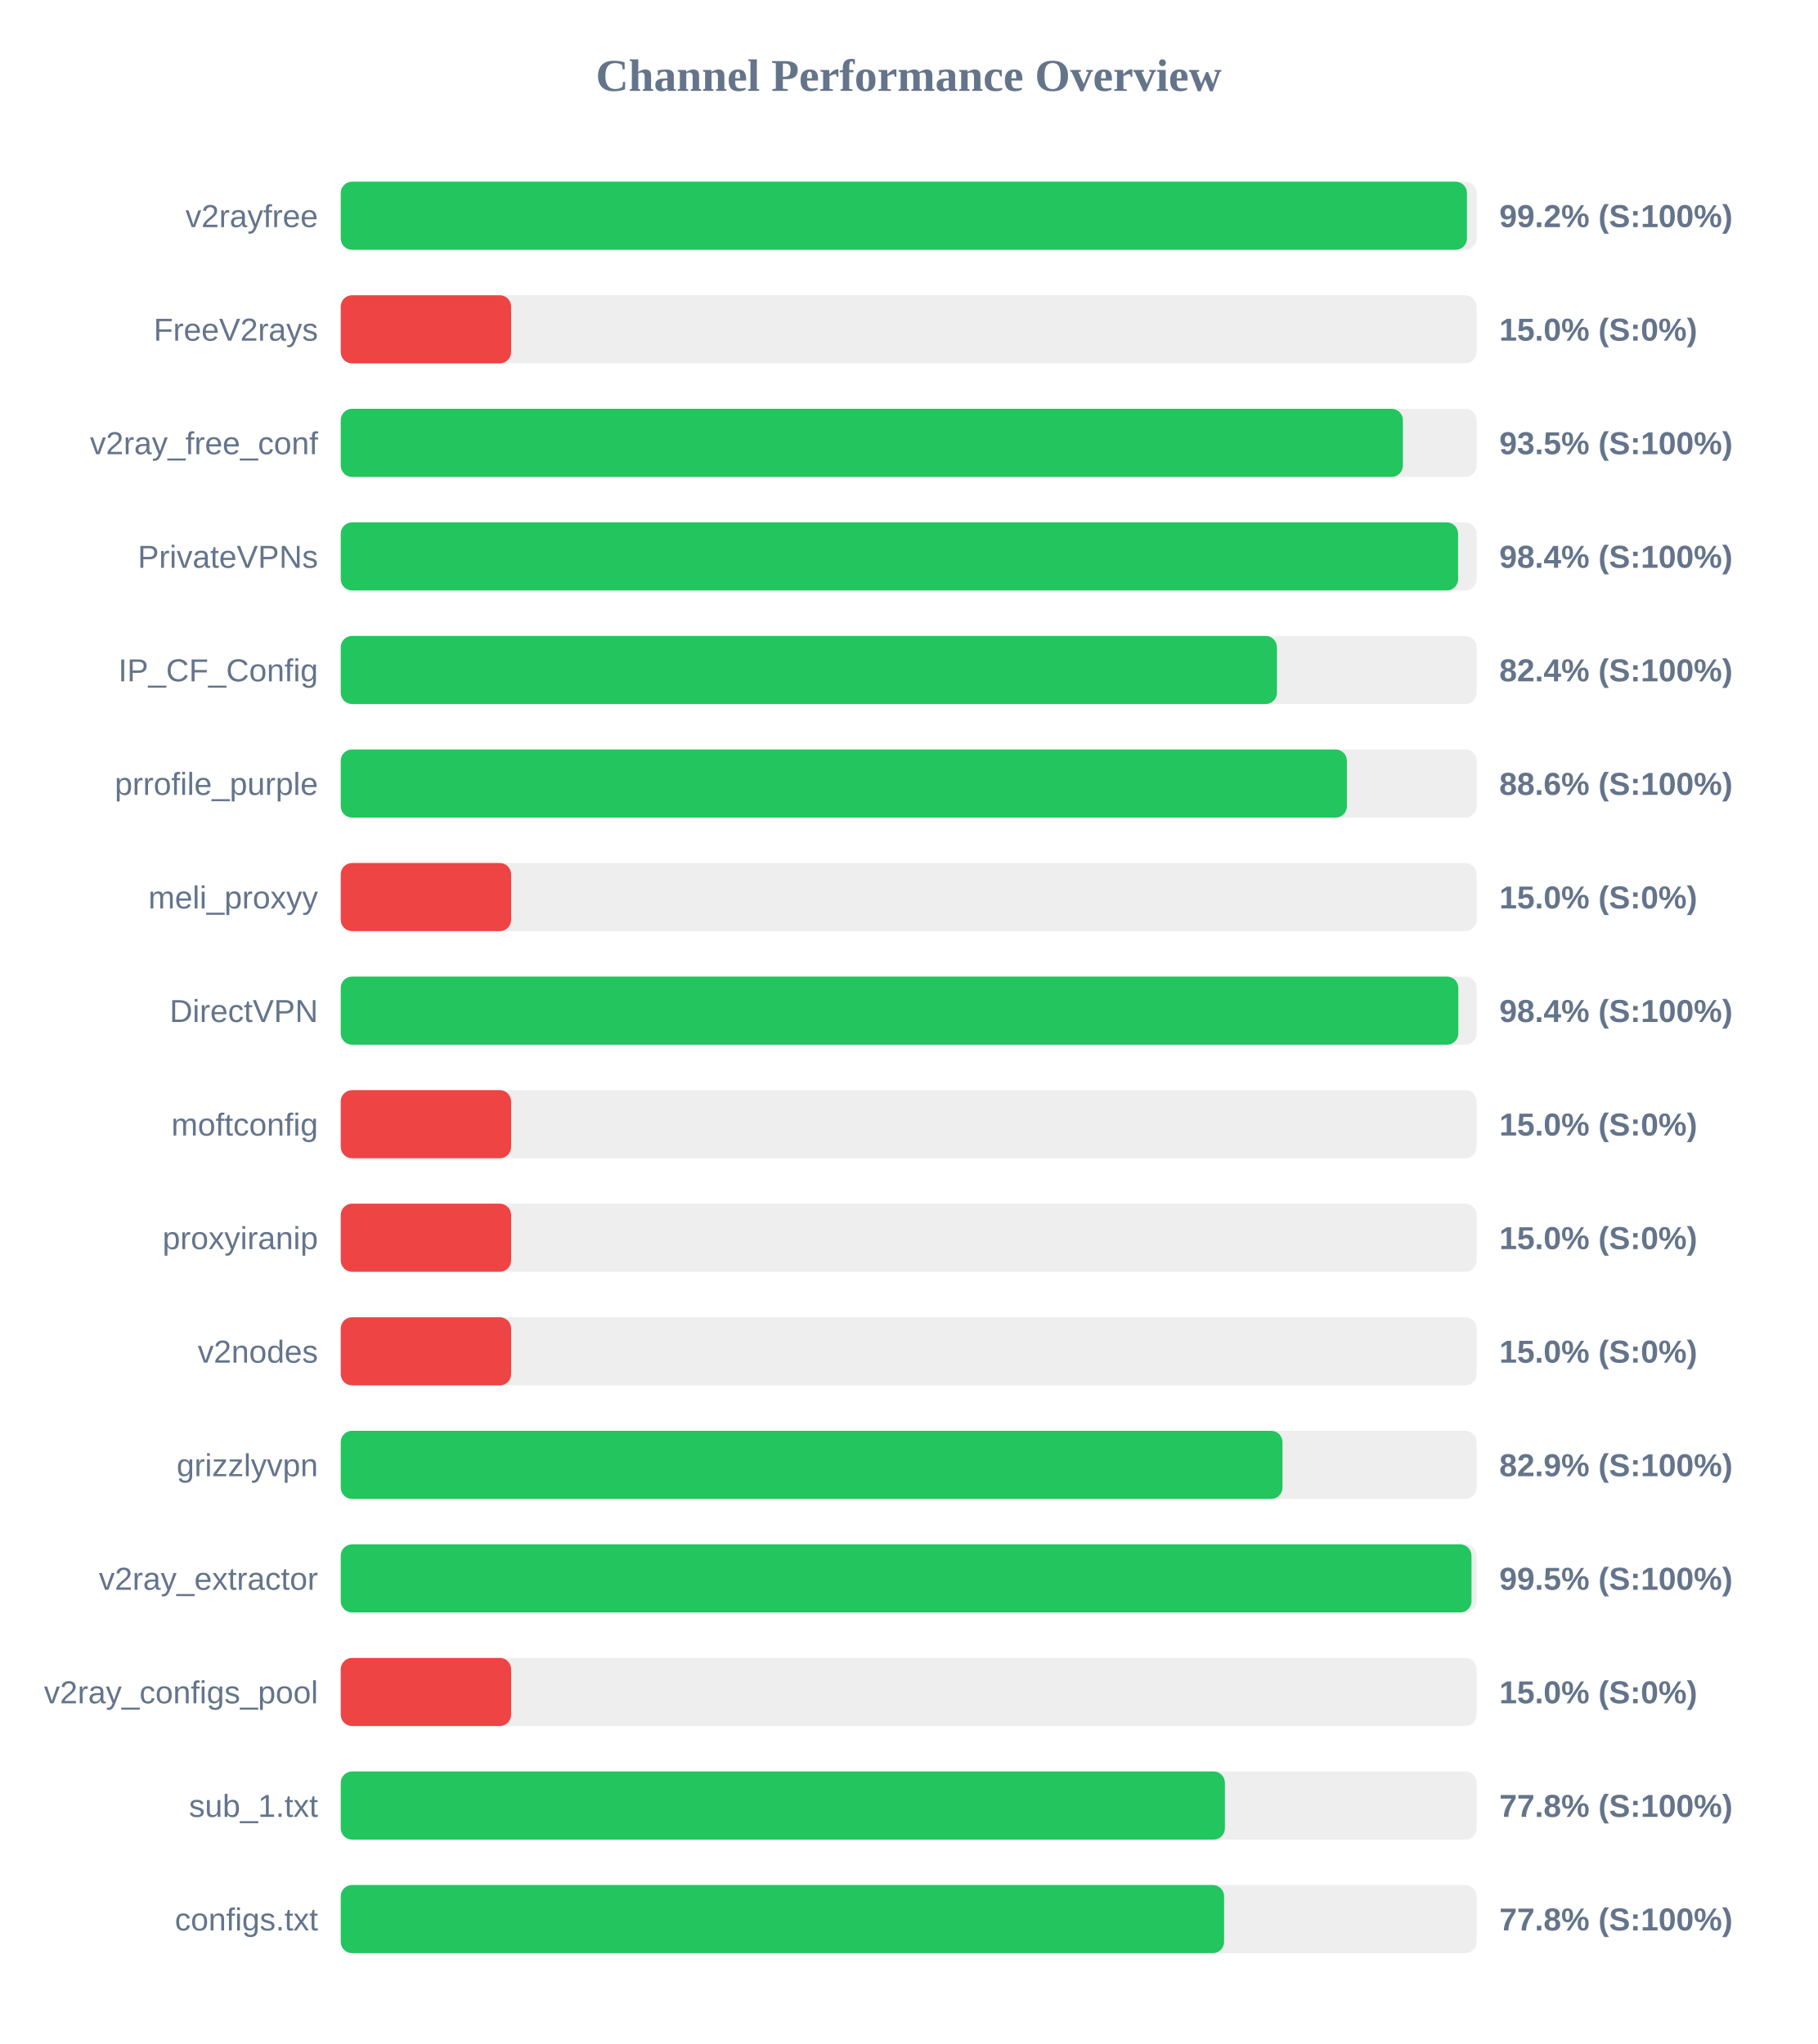
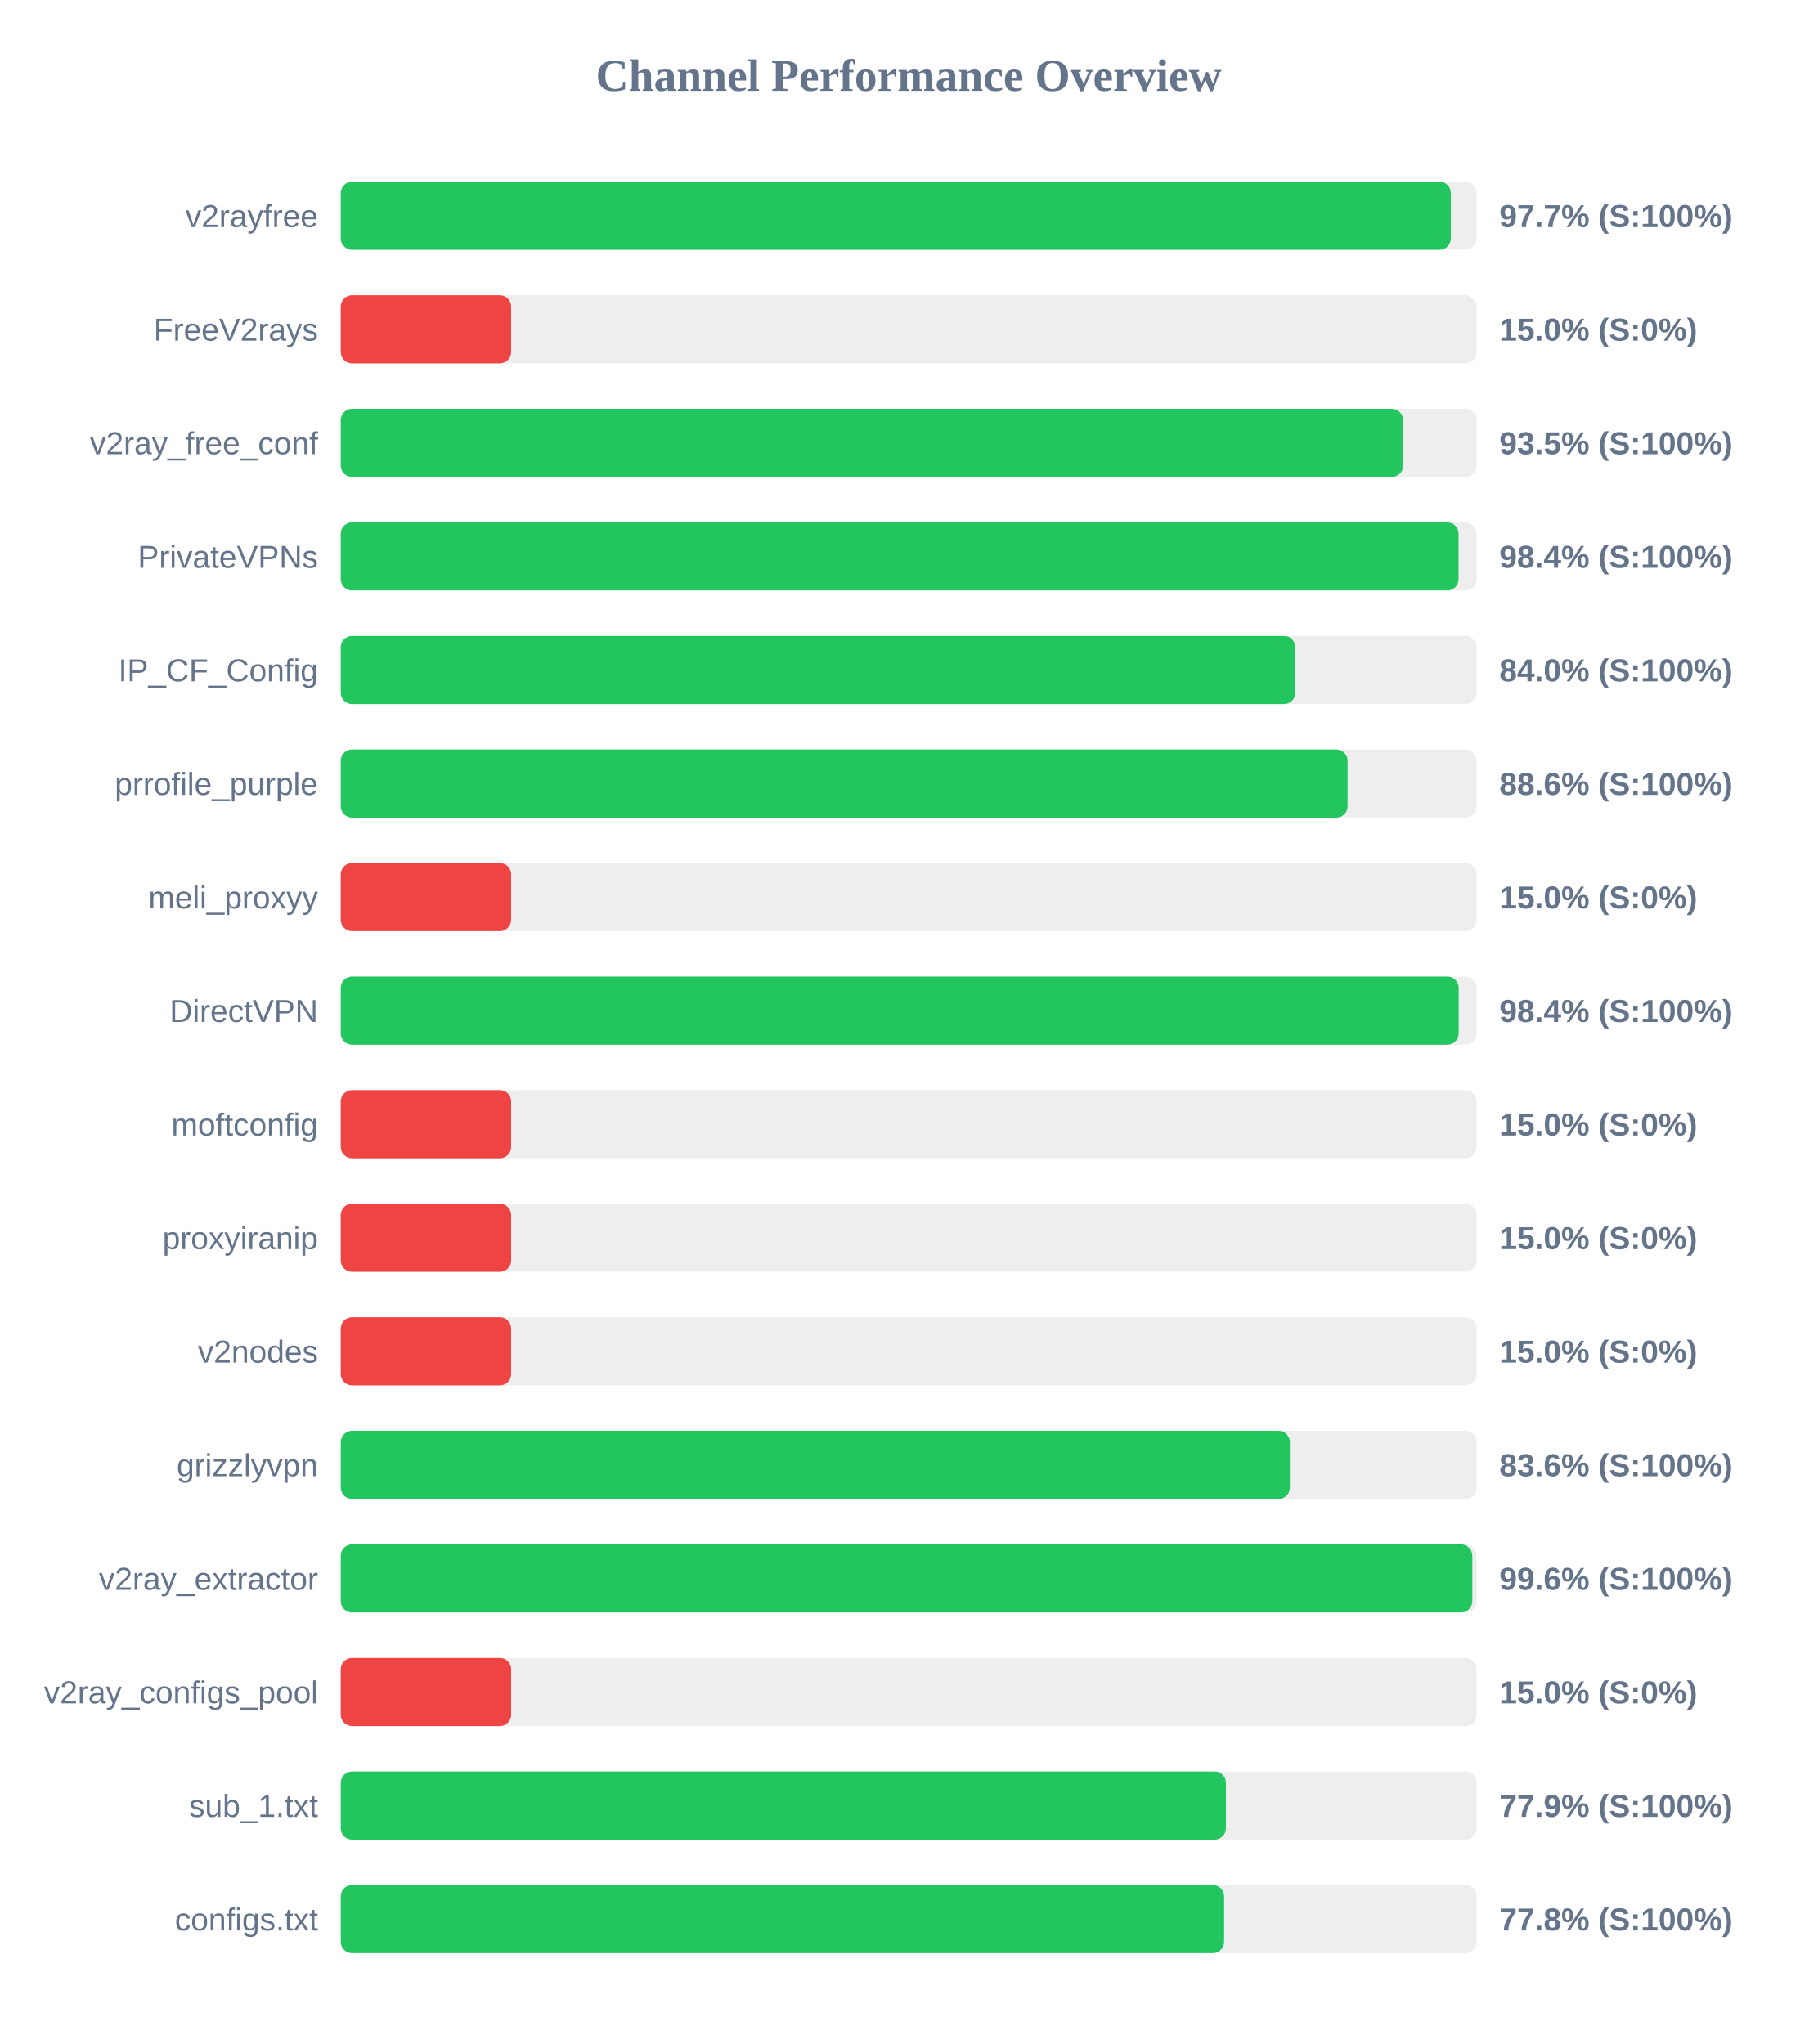
<svg xmlns="http://www.w3.org/2000/svg" width="800" height="900" version="1.1">
  <style>
        .row { font: 14px Arial; fill: #64748b; }
        .score { font: bold 14px Arial; fill: #64748b; }
    </style>
  <text x="400" y="40" text-anchor="middle" font-size="20px" font-weight="bold" fill="#64748b">Channel Performance Overview</text>
  <rect x="150" y="80" width="500" height="30" fill="#eee" rx="5" />
-   <rect x="150" y="80" width="495.75" height="30" fill="#22c55e" rx="5" />
+   <rect x="150" y="80" width="488.65" height="30" fill="#22c55e" rx="5" />
  <text x="140" y="100" text-anchor="end" class="row">v2rayfree</text>
-   <text x="660" y="100" text-anchor="start" class="score">99.2% (S:100%)</text>
+   <text x="660" y="100" text-anchor="start" class="score">97.7% (S:100%)</text>
  <rect x="150" y="130" width="500" height="30" fill="#eee" rx="5" />
  <rect x="150" y="130" width="75.0" height="30" fill="#ef4444" rx="5" />
  <text x="140" y="150" text-anchor="end" class="row">FreeV2rays</text>
  <text x="660" y="150" text-anchor="start" class="score">15.0% (S:0%)</text>
  <rect x="150" y="180" width="500" height="30" fill="#eee" rx="5" />
-   <rect x="150" y="180" width="467.55" height="30" fill="#22c55e" rx="5" />
+   <rect x="150" y="180" width="467.65" height="30" fill="#22c55e" rx="5" />
  <text x="140" y="200" text-anchor="end" class="row">v2ray_free_conf</text>
  <text x="660" y="200" text-anchor="start" class="score">93.5% (S:100%)</text>
  <rect x="150" y="230" width="500" height="30" fill="#eee" rx="5" />
-   <rect x="150" y="230" width="491.85" height="30" fill="#22c55e" rx="5" />
+   <rect x="150" y="230" width="492.05" height="30" fill="#22c55e" rx="5" />
  <text x="140" y="250" text-anchor="end" class="row">PrivateVPNs</text>
  <text x="660" y="250" text-anchor="start" class="score">98.4% (S:100%)</text>
  <rect x="150" y="280" width="500" height="30" fill="#eee" rx="5" />
-   <rect x="150" y="280" width="412.1" height="30" fill="#22c55e" rx="5" />
+   <rect x="150" y="280" width="420.2" height="30" fill="#22c55e" rx="5" />
  <text x="140" y="300" text-anchor="end" class="row">IP_CF_Config</text>
-   <text x="660" y="300" text-anchor="start" class="score">82.4% (S:100%)</text>
+   <text x="660" y="300" text-anchor="start" class="score">84.0% (S:100%)</text>
  <rect x="150" y="330" width="500" height="30" fill="#eee" rx="5" />
-   <rect x="150" y="330" width="442.9" height="30" fill="#22c55e" rx="5" />
+   <rect x="150" y="330" width="443.2" height="30" fill="#22c55e" rx="5" />
  <text x="140" y="350" text-anchor="end" class="row">prrofile_purple</text>
  <text x="660" y="350" text-anchor="start" class="score">88.6% (S:100%)</text>
  <rect x="150" y="380" width="500" height="30" fill="#eee" rx="5" />
  <rect x="150" y="380" width="75.0" height="30" fill="#ef4444" rx="5" />
  <text x="140" y="400" text-anchor="end" class="row">meli_proxyy</text>
  <text x="660" y="400" text-anchor="start" class="score">15.0% (S:0%)</text>
  <rect x="150" y="430" width="500" height="30" fill="#eee" rx="5" />
-   <rect x="150" y="430" width="491.95" height="30" fill="#22c55e" rx="5" />
+   <rect x="150" y="430" width="492.1" height="30" fill="#22c55e" rx="5" />
  <text x="140" y="450" text-anchor="end" class="row">DirectVPN</text>
  <text x="660" y="450" text-anchor="start" class="score">98.4% (S:100%)</text>
  <rect x="150" y="480" width="500" height="30" fill="#eee" rx="5" />
  <rect x="150" y="480" width="75.0" height="30" fill="#ef4444" rx="5" />
  <text x="140" y="500" text-anchor="end" class="row">moftconfig</text>
  <text x="660" y="500" text-anchor="start" class="score">15.0% (S:0%)</text>
  <rect x="150" y="530" width="500" height="30" fill="#eee" rx="5" />
  <rect x="150" y="530" width="75.0" height="30" fill="#ef4444" rx="5" />
  <text x="140" y="550" text-anchor="end" class="row">proxyiranip</text>
  <text x="660" y="550" text-anchor="start" class="score">15.0% (S:0%)</text>
  <rect x="150" y="580" width="500" height="30" fill="#eee" rx="5" />
  <rect x="150" y="580" width="75.0" height="30" fill="#ef4444" rx="5" />
  <text x="140" y="600" text-anchor="end" class="row">v2nodes</text>
  <text x="660" y="600" text-anchor="start" class="score">15.0% (S:0%)</text>
  <rect x="150" y="630" width="500" height="30" fill="#eee" rx="5" />
-   <rect x="150" y="630" width="414.55" height="30" fill="#22c55e" rx="5" />
+   <rect x="150" y="630" width="417.8" height="30" fill="#22c55e" rx="5" />
  <text x="140" y="650" text-anchor="end" class="row">grizzlyvpn</text>
-   <text x="660" y="650" text-anchor="start" class="score">82.9% (S:100%)</text>
+   <text x="660" y="650" text-anchor="start" class="score">83.6% (S:100%)</text>
  <rect x="150" y="680" width="500" height="30" fill="#eee" rx="5" />
-   <rect x="150" y="680" width="497.75" height="30" fill="#22c55e" rx="5" />
+   <rect x="150" y="680" width="498.1" height="30" fill="#22c55e" rx="5" />
  <text x="140" y="700" text-anchor="end" class="row">v2ray_extractor</text>
-   <text x="660" y="700" text-anchor="start" class="score">99.5% (S:100%)</text>
+   <text x="660" y="700" text-anchor="start" class="score">99.6% (S:100%)</text>
  <rect x="150" y="730" width="500" height="30" fill="#eee" rx="5" />
  <rect x="150" y="730" width="75.0" height="30" fill="#ef4444" rx="5" />
  <text x="140" y="750" text-anchor="end" class="row">v2ray_configs_pool</text>
  <text x="660" y="750" text-anchor="start" class="score">15.0% (S:0%)</text>
  <rect x="150" y="780" width="500" height="30" fill="#eee" rx="5" />
-   <rect x="150" y="780" width="389.2" height="30" fill="#22c55e" rx="5" />
+   <rect x="150" y="780" width="389.65" height="30" fill="#22c55e" rx="5" />
  <text x="140" y="800" text-anchor="end" class="row">sub_1.txt</text>
-   <text x="660" y="800" text-anchor="start" class="score">77.8% (S:100%)</text>
+   <text x="660" y="800" text-anchor="start" class="score">77.9% (S:100%)</text>
  <rect x="150" y="830" width="500" height="30" fill="#eee" rx="5" />
  <rect x="150" y="830" width="388.85" height="30" fill="#22c55e" rx="5" />
  <text x="140" y="850" text-anchor="end" class="row">configs.txt</text>
  <text x="660" y="850" text-anchor="start" class="score">77.8% (S:100%)</text>
</svg>
